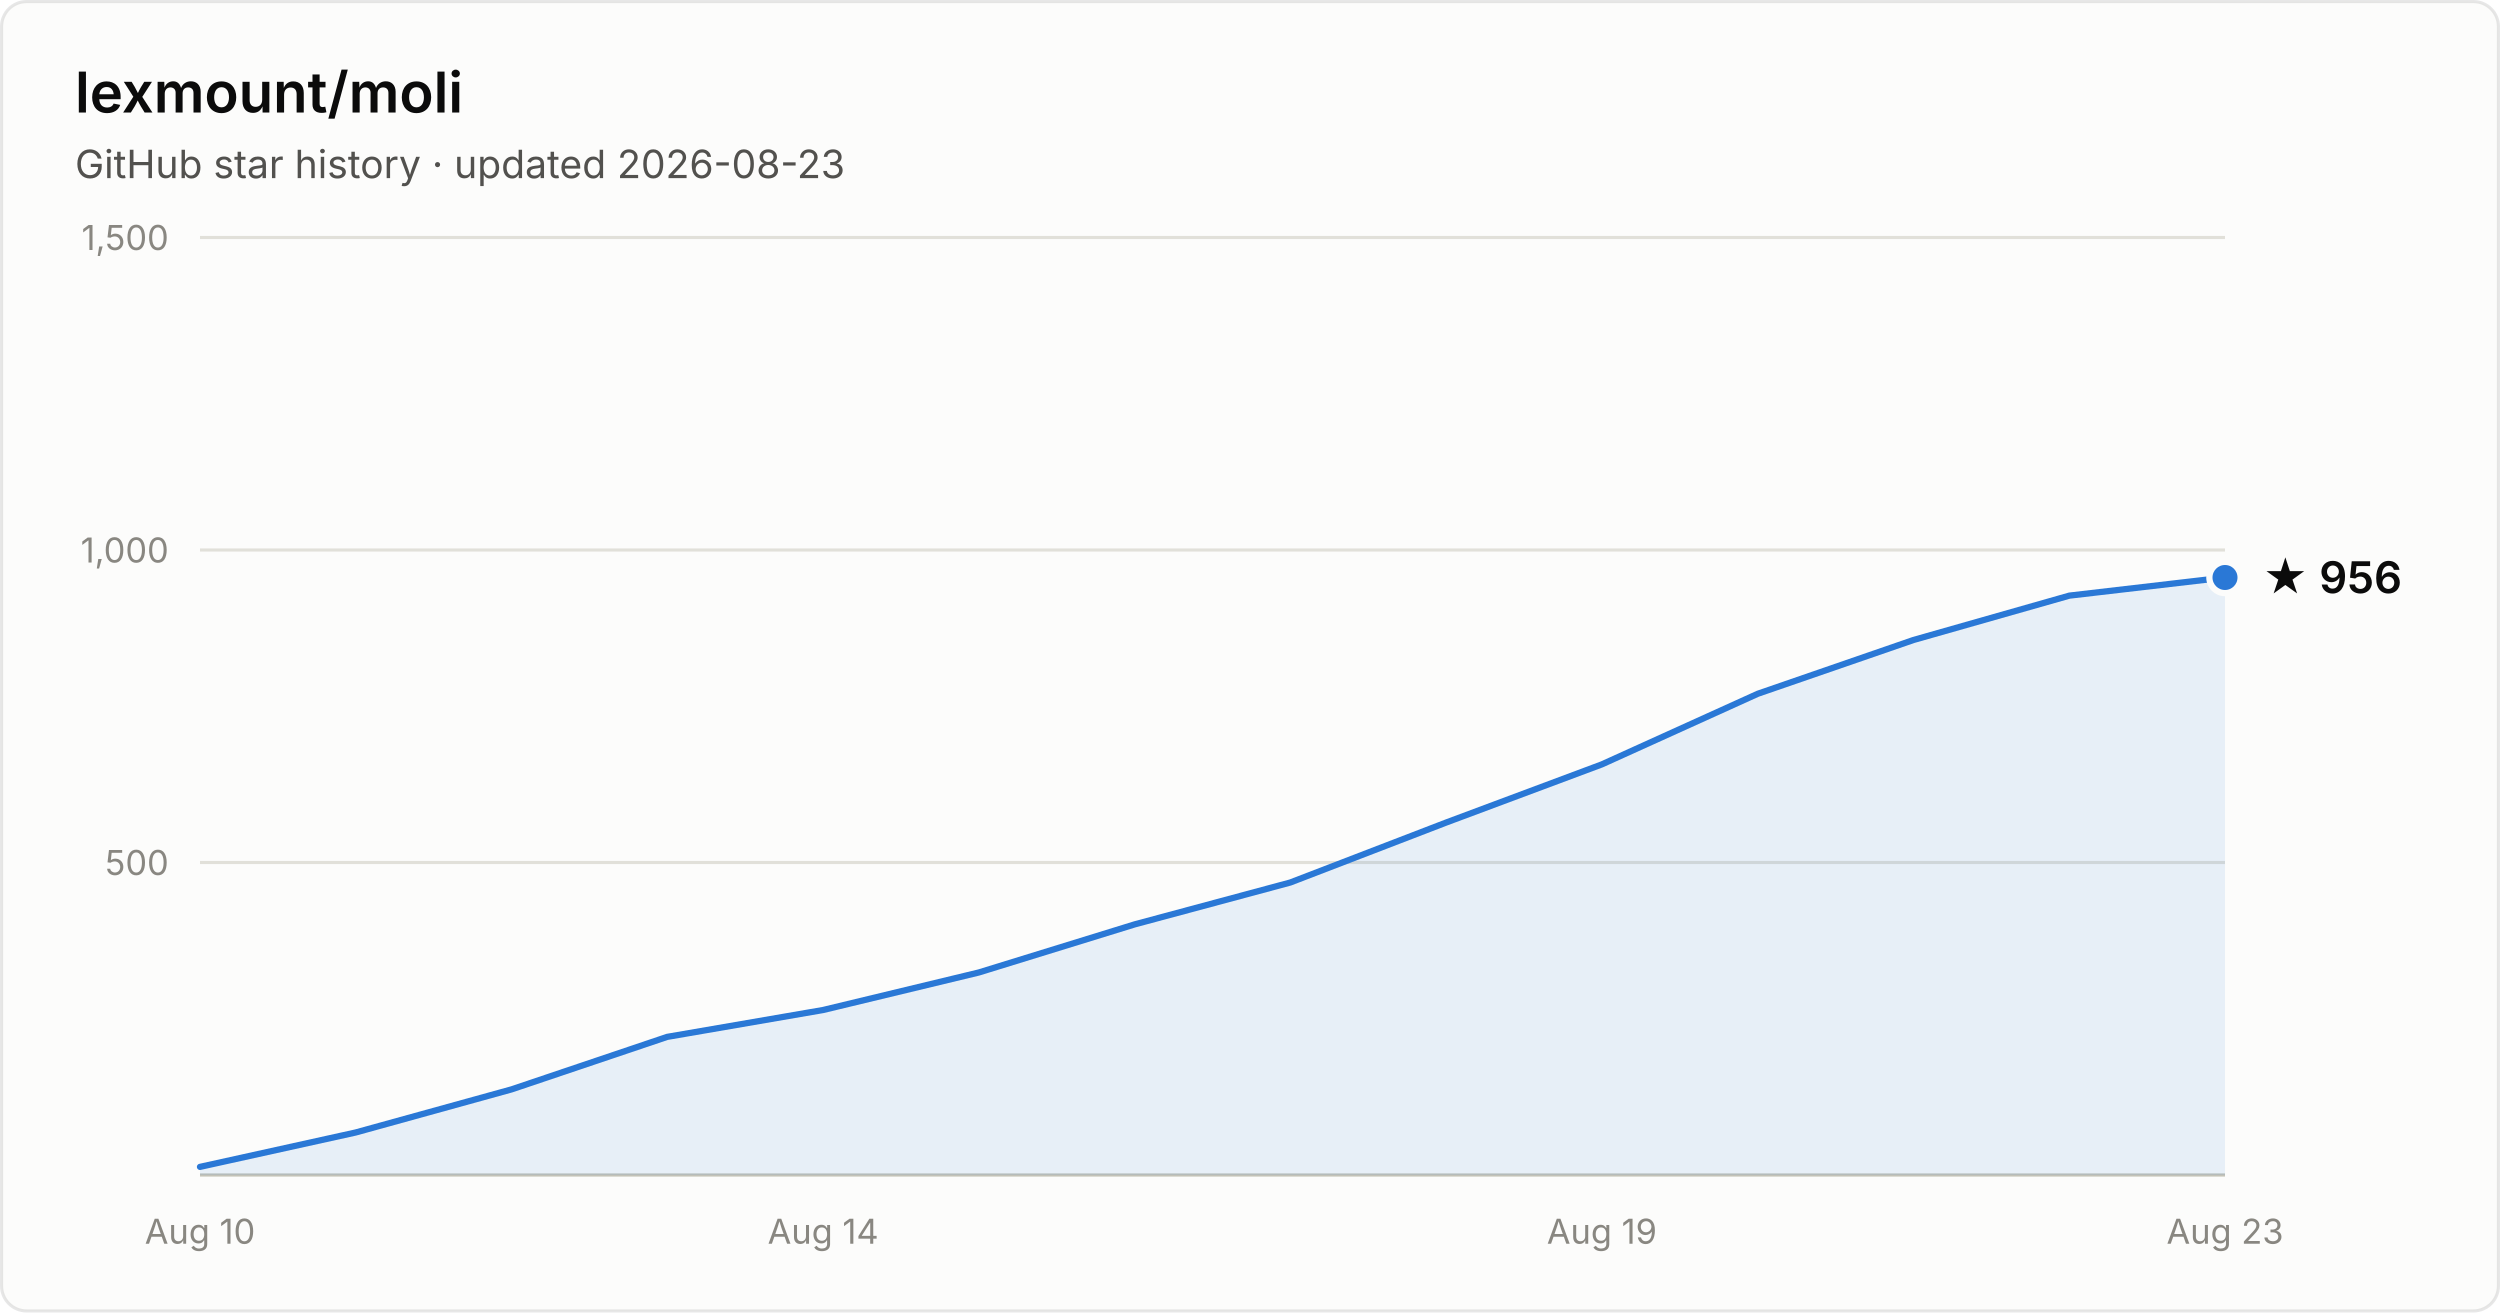
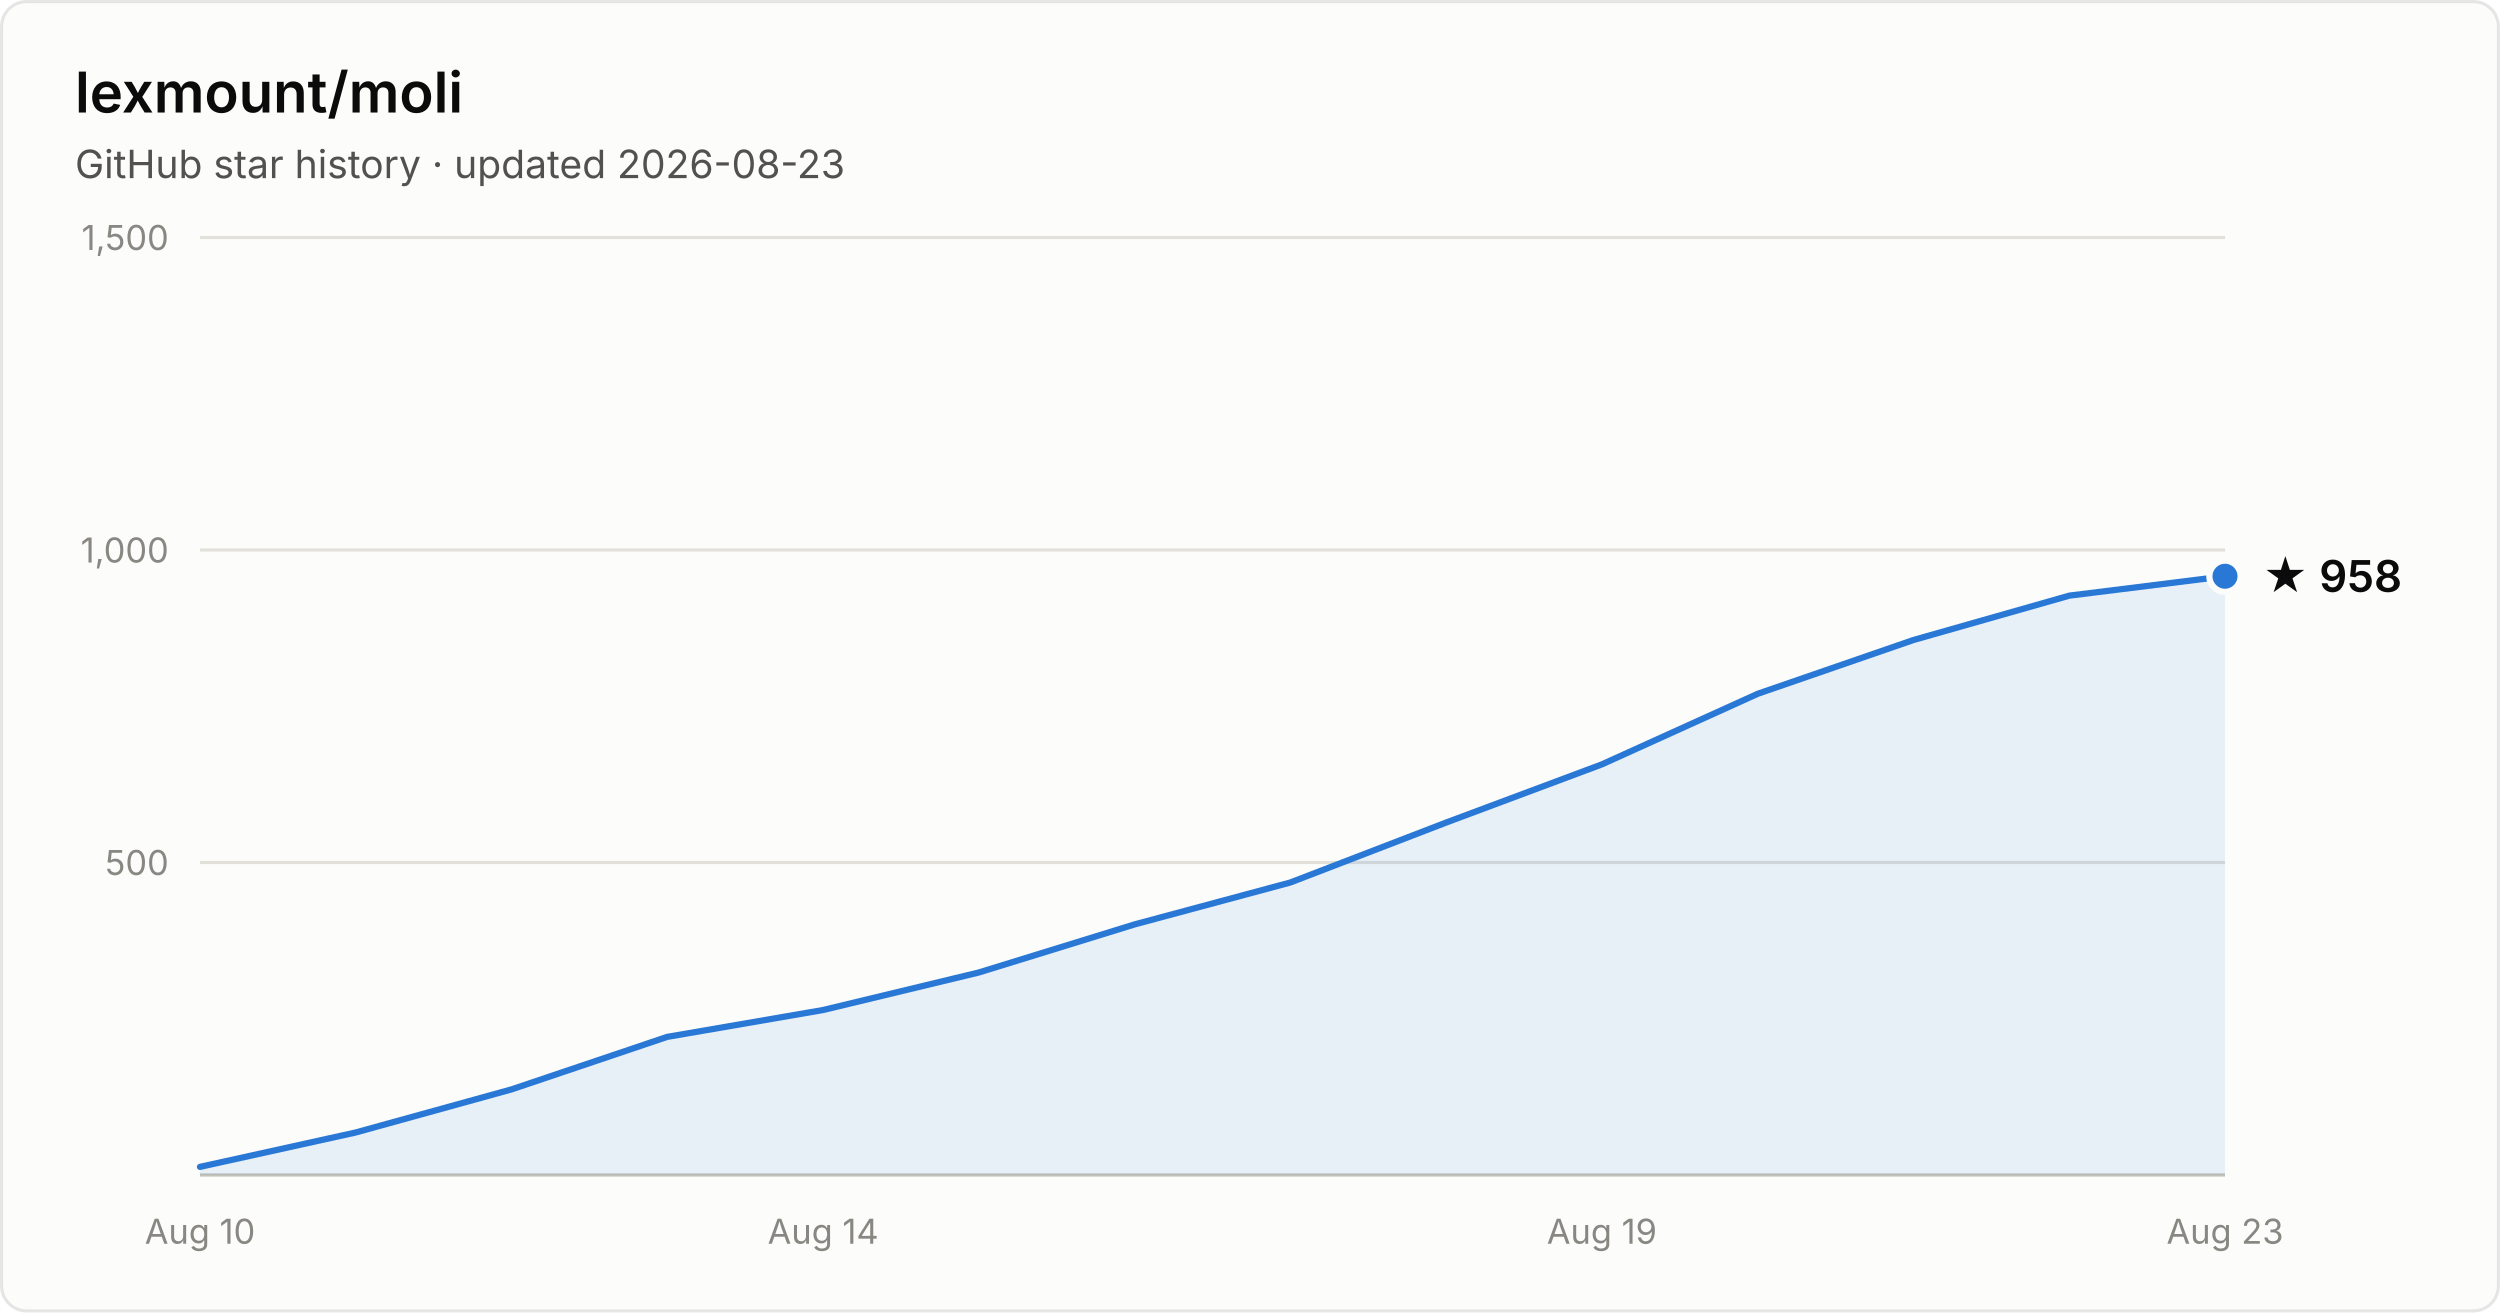
- <svg xmlns="http://www.w3.org/2000/svg" width="800" height="420" viewBox="0 0 800 420" font-family="system-ui, -apple-system, Segoe UI, sans-serif" role="img" aria-label="Star history of lexmount/moli: 956 stars as of 2026-08-23">
+ <svg xmlns="http://www.w3.org/2000/svg" width="800" height="420" viewBox="0 0 800 420" font-family="system-ui, -apple-system, Segoe UI, sans-serif" role="img" aria-label="Star history of lexmount/moli: 958 stars as of 2026-08-23">
  <rect x="0.5" y="0.5" width="799" height="419" rx="8" fill="#fcfcfb" stroke="rgba(11,11,11,0.10)" />
  <text x="24" y="36" fill="#0b0b0b" font-size="18" font-weight="600">lexmount/moli</text>
  <text x="24" y="57" fill="#52514e" font-size="12.5">GitHub star history · updated 2026-08-23</text>
  <line x1="64" y1="276.0" x2="712" y2="276.0" stroke="#e1e0d9" stroke-width="1" />
  <text x="54" y="280.0" text-anchor="end" fill="#898781" font-size="11" style="font-variant-numeric:tabular-nums">500</text>
  <line x1="64" y1="176.0" x2="712" y2="176.0" stroke="#e1e0d9" stroke-width="1" />
  <text x="54" y="180.0" text-anchor="end" fill="#898781" font-size="11" style="font-variant-numeric:tabular-nums">1,000</text>
  <line x1="64" y1="76.0" x2="712" y2="76.0" stroke="#e1e0d9" stroke-width="1" />
  <text x="54" y="80.0" text-anchor="end" fill="#898781" font-size="11" style="font-variant-numeric:tabular-nums">1,500</text>
  <line x1="64" y1="376" x2="712" y2="376" stroke="#c3c2b7" stroke-width="1" />
  <text x="64.0" y="398" text-anchor="middle" fill="#898781" font-size="11" style="font-variant-numeric:tabular-nums">Aug 10</text>
  <text x="263.4" y="398" text-anchor="middle" fill="#898781" font-size="11" style="font-variant-numeric:tabular-nums">Aug 14</text>
  <text x="512.6" y="398" text-anchor="middle" fill="#898781" font-size="11" style="font-variant-numeric:tabular-nums">Aug 19</text>
  <text x="712.0" y="398" text-anchor="middle" fill="#898781" font-size="11" style="font-variant-numeric:tabular-nums">Aug 23</text>
-   <path d="M64.0 373.4 L113.8 362.4 L163.7 348.6 L213.5 331.8 L263.4 323.2 L313.2 311.2 L363.1 295.8 L412.9 282.4 L462.8 263.2 L512.6 244.6 L562.5 222.0 L612.3 204.8 L662.2 190.6 L712.0 184.8 L712.0 376 L64.0 376 Z" fill="#2a78d6" fill-opacity="0.1" />
-   <path d="M64.0 373.4 L113.8 362.4 L163.7 348.6 L213.5 331.8 L263.4 323.2 L313.2 311.2 L363.1 295.8 L412.9 282.4 L462.8 263.2 L512.6 244.6 L562.5 222.0 L612.3 204.8 L662.2 190.6 L712.0 184.8" fill="none" stroke="#2a78d6" stroke-width="2" stroke-linejoin="round" stroke-linecap="round" />
-   <circle cx="712.0" cy="184.8" r="5" fill="#2a78d6" stroke="#fcfcfb" stroke-width="2" />
-   <text x="724.0" y="189.8" fill="#0b0b0b" font-size="14" font-weight="600">★ 956</text>
+   <path d="M64.0 373.4 L113.8 362.4 L163.7 348.6 L213.5 331.8 L263.4 323.2 L313.2 311.2 L363.1 295.8 L412.9 282.4 L462.8 263.2 L512.6 244.6 L562.5 222.0 L612.3 204.8 L662.2 190.6 L712.0 184.4 L712.0 376 L64.0 376 Z" fill="#2a78d6" fill-opacity="0.1" />
+   <path d="M64.0 373.4 L113.8 362.4 L163.7 348.6 L213.5 331.8 L263.4 323.2 L313.2 311.2 L363.1 295.8 L412.9 282.4 L462.8 263.2 L512.6 244.6 L562.5 222.0 L612.3 204.8 L662.2 190.6 L712.0 184.4" fill="none" stroke="#2a78d6" stroke-width="2" stroke-linejoin="round" stroke-linecap="round" />
+   <circle cx="712.0" cy="184.4" r="5" fill="#2a78d6" stroke="#fcfcfb" stroke-width="2" />
+   <text x="724.0" y="189.4" fill="#0b0b0b" font-size="14" font-weight="600">★ 958</text>
</svg>
